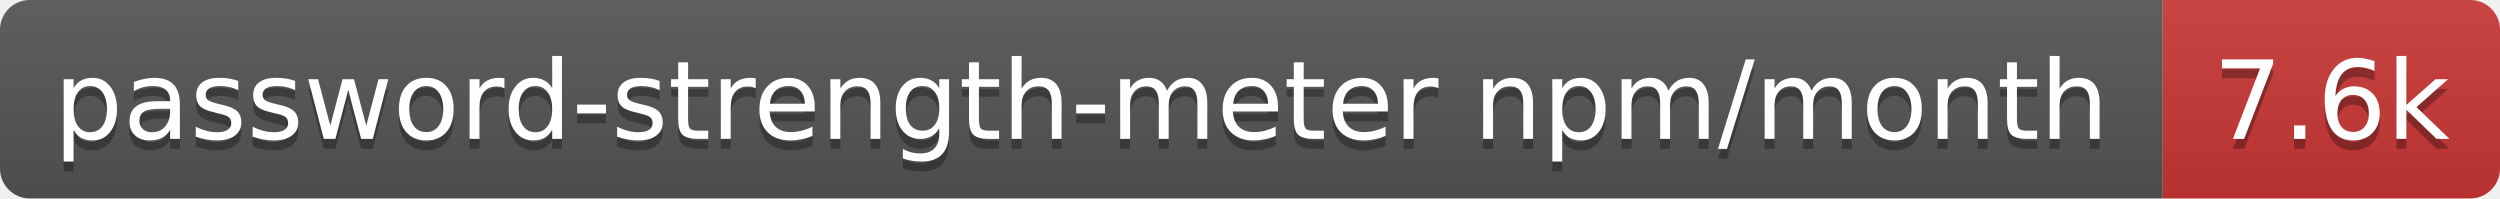
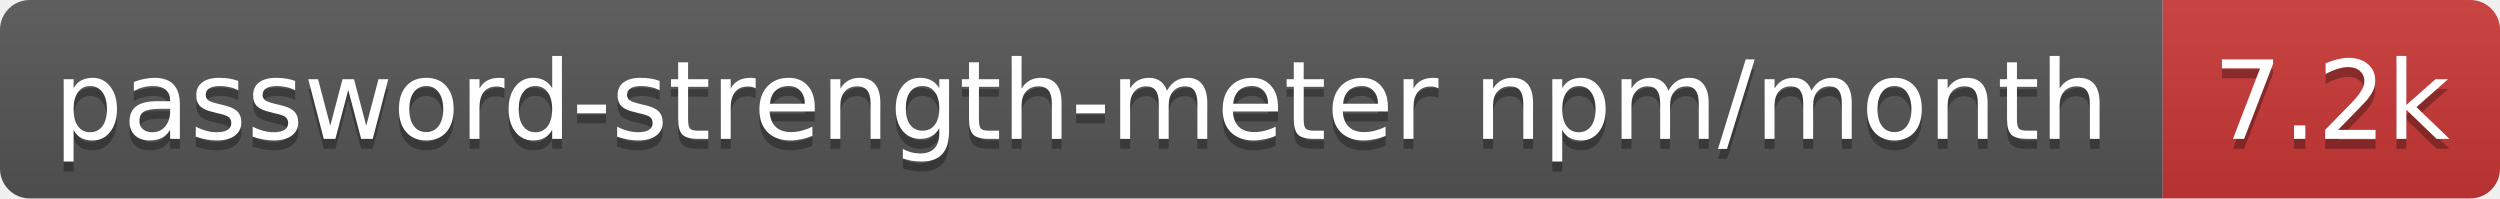
- <svg xmlns="http://www.w3.org/2000/svg" width="252" height="20" role="img" aria-label="password-strength-meter npm/month: 7.6k">
+ <svg xmlns="http://www.w3.org/2000/svg" width="252" height="20" role="img" aria-label="password-strength-meter npm/month: 7.2k">
  <linearGradient id="s" x2="0" y2="100%">
    <stop offset="0" stop-color="#bbb" stop-opacity=".1" />
    <stop offset="1" stop-opacity=".1" />
  </linearGradient>
  <clipPath id="r">
    <rect width="252" height="20" rx="3" fill="#fff" />
  </clipPath>
  <g clip-path="url(#r)">
    <rect width="218" height="20" fill="#555" />
    <rect x="218" width="34" height="20" fill="#cb3837" />
    <rect width="252" height="20" fill="url(#s)" />
  </g>
  <g fill="#fff" text-anchor="middle" font-family="Verdana,Geneva,DejaVu Sans,sans-serif" text-rendering="geometricPrecision" font-size="11">
    <text aria-hidden="true" x="109" y="15" fill="#010101" fill-opacity=".3" textLength="207.9">password-strength-meter npm/month</text>
-     <text aria-hidden="true" x="235" y="15" fill="#010101" fill-opacity=".3" textLength="24.4">7.6k</text>
+     <text aria-hidden="true" x="235" y="15" fill="#010101" fill-opacity=".3" textLength="24.4">7.2k</text>
    <text x="109" y="14" textLength="207.9">password-strength-meter npm/month</text>
-     <text x="235" y="14" textLength="24.4">7.6k</text>
+     <text x="235" y="14" textLength="24.4">7.2k</text>
  </g>
</svg>
